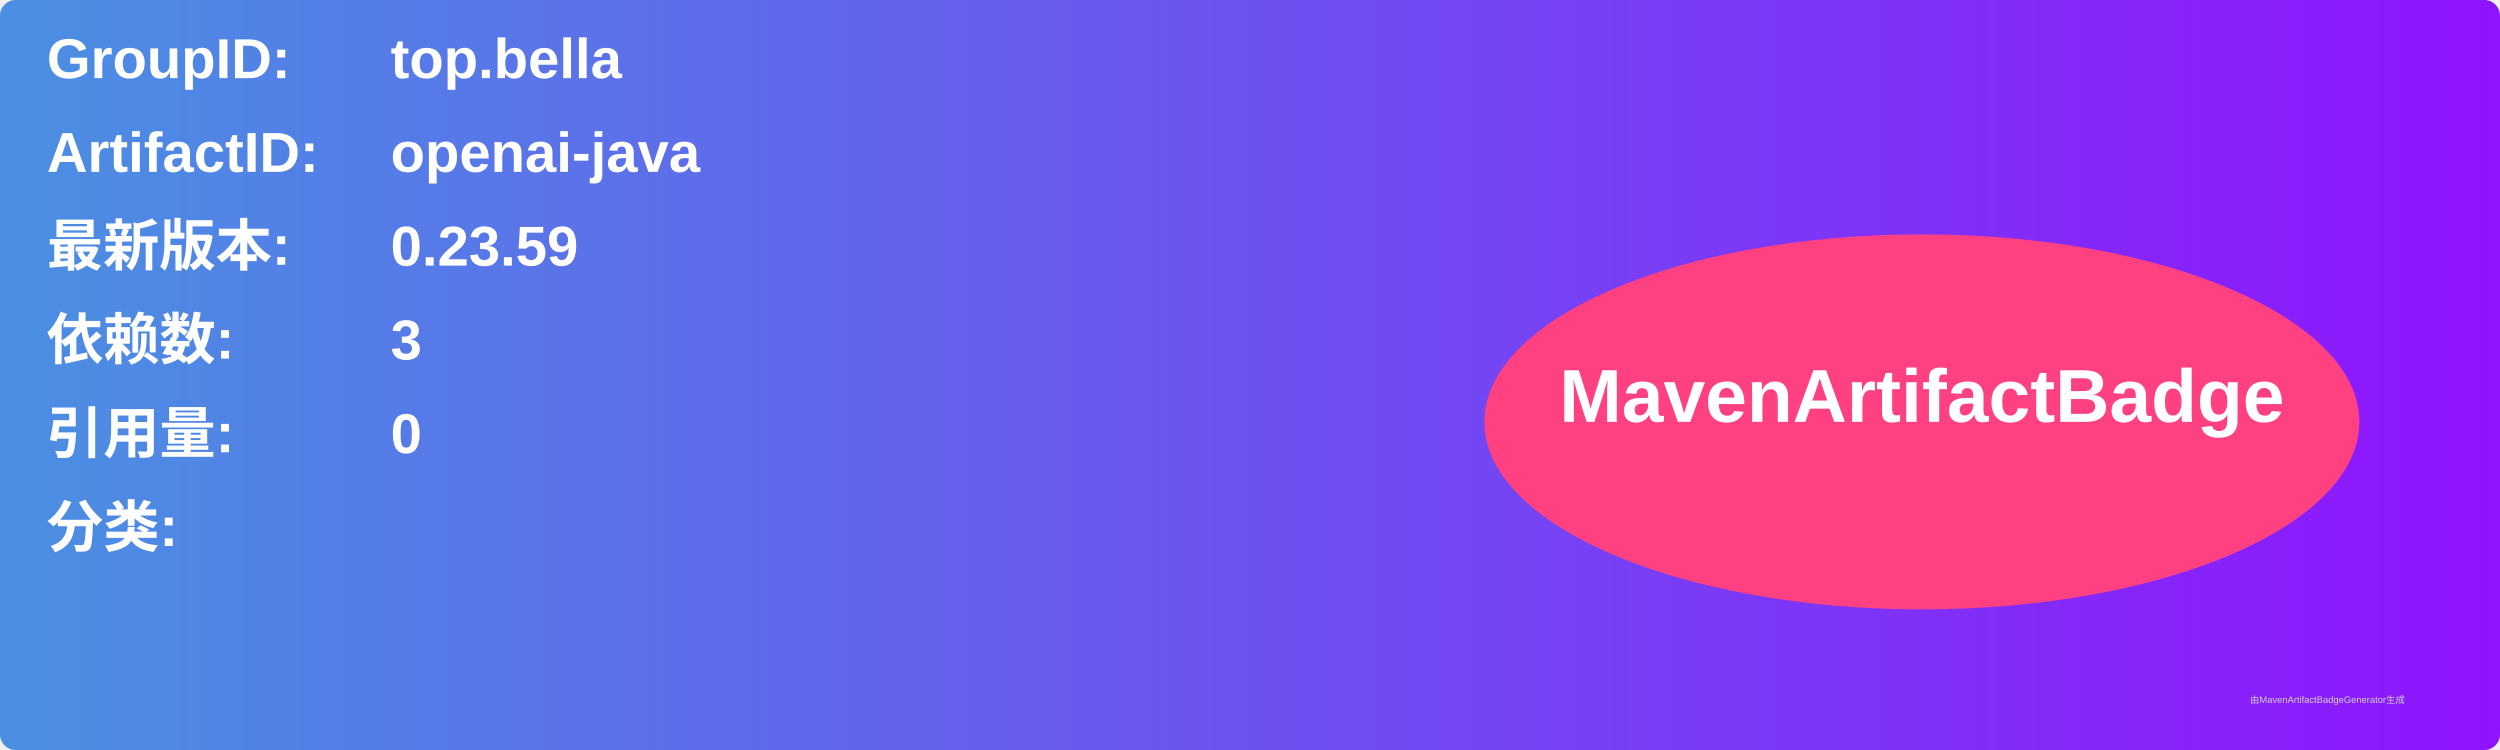
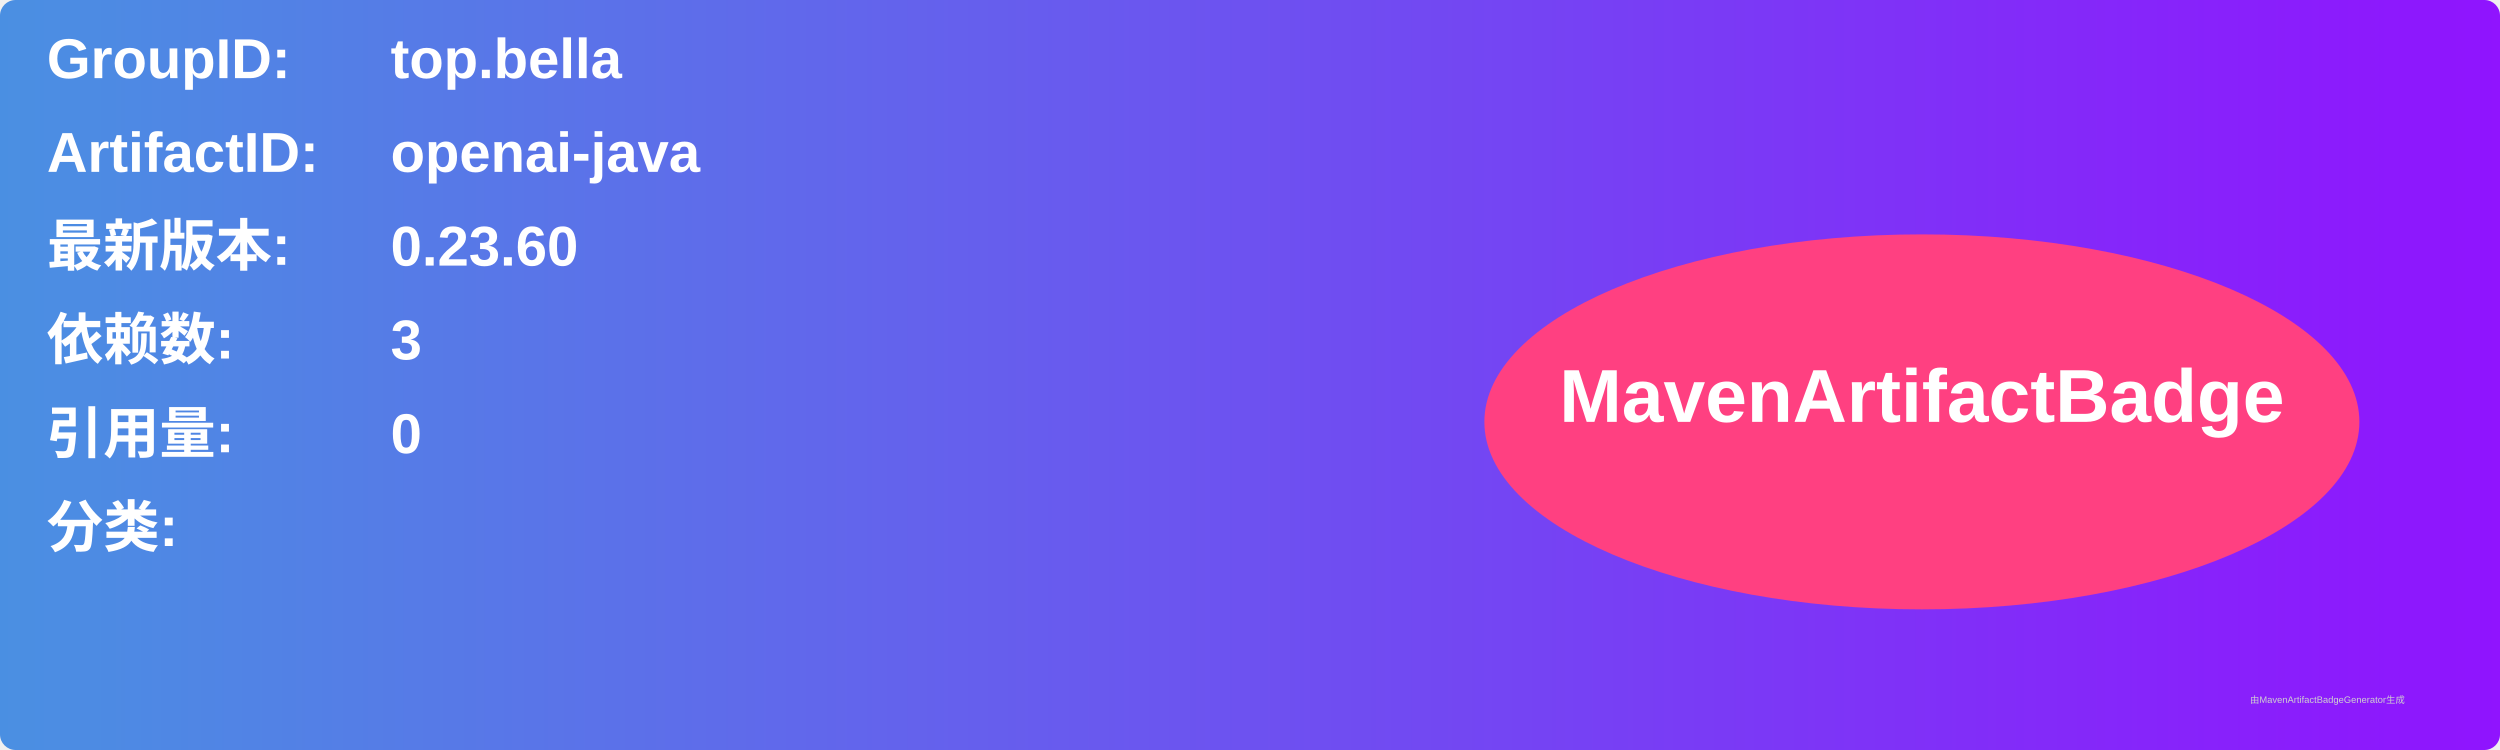
<svg xmlns="http://www.w3.org/2000/svg" width="800" height="240" viewBox="0 0 800 240">
  <linearGradient id="grad" x1="0%" y1="0%" x2="100%" y2="0%">
    <stop offset="0%" stop-color="#4a90e2" />
    <stop offset="100%" stop-color="#9013fe" />
  </linearGradient>
  <rect width="100%" height="100%" rx="5" ry="5" fill="url(#grad)" />
  <g transform="translate(15, 15)">
    <text x="0" y="10" font-family="Arial" font-size="18" fill="white" font-weight="bold" width="260">GroupID:</text>
    <text x="110" y="10" font-family="Arial" font-size="18" fill="white" font-weight="bold" width="460">top.bella</text>
    <text x="0" y="40" font-family="Arial" font-size="18" fill="white" font-weight="bold" width="260">ArtifactID:</text>
    <text x="110" y="40" font-family="Arial" font-size="18" fill="white" font-weight="bold" width="460">openai-java</text>
    <text x="0" y="70" font-family="Arial" font-size="18" fill="white" font-weight="bold">最新版本:</text>
    <text x="110" y="70" font-family="Arial" font-size="18" fill="white" font-weight="bold">
-       <tspan font-weight="bold">0.23.59</tspan>
+       <tspan font-weight="bold">0.23.60</tspan>
    </text>
    <text x="0" y="100" font-family="Arial" font-size="18" fill="white" font-weight="bold">依赖数: </text>
    <text x="110" y="100" font-family="Arial" font-size="18" fill="white">
      <tspan font-weight="bold">3</tspan>
    </text>
    <text x="0" y="130" font-family="Arial" font-size="18" fill="white" font-weight="bold">引用量: </text>
    <text x="110" y="130" font-family="Arial" font-size="18" fill="white">
      <tspan font-weight="bold">0</tspan>
    </text>
    <text x="0" y="160" font-family="Arial" font-size="18" fill="white" font-weight="bold">分类:</text>
    <text x="10" y="190" font-family="Arial" font-size="10" fill="white">
      <tspan font-weight="bold" />
    </text>
    <ellipse cx="600" cy="120" rx="140" ry="60" fill="#ff4081" />
    <text x="600" y="120" text-anchor="middle" font-family="Arial" font-size="24" fill="white" font-weight="bold">MavenArtifactBadge</text>
  </g>
  <text x="720" y="225" font-family="Arial" font-size="3" fill="#d0d0d0">由MavenArtifactBadgeGenerator生成</text>
</svg>
